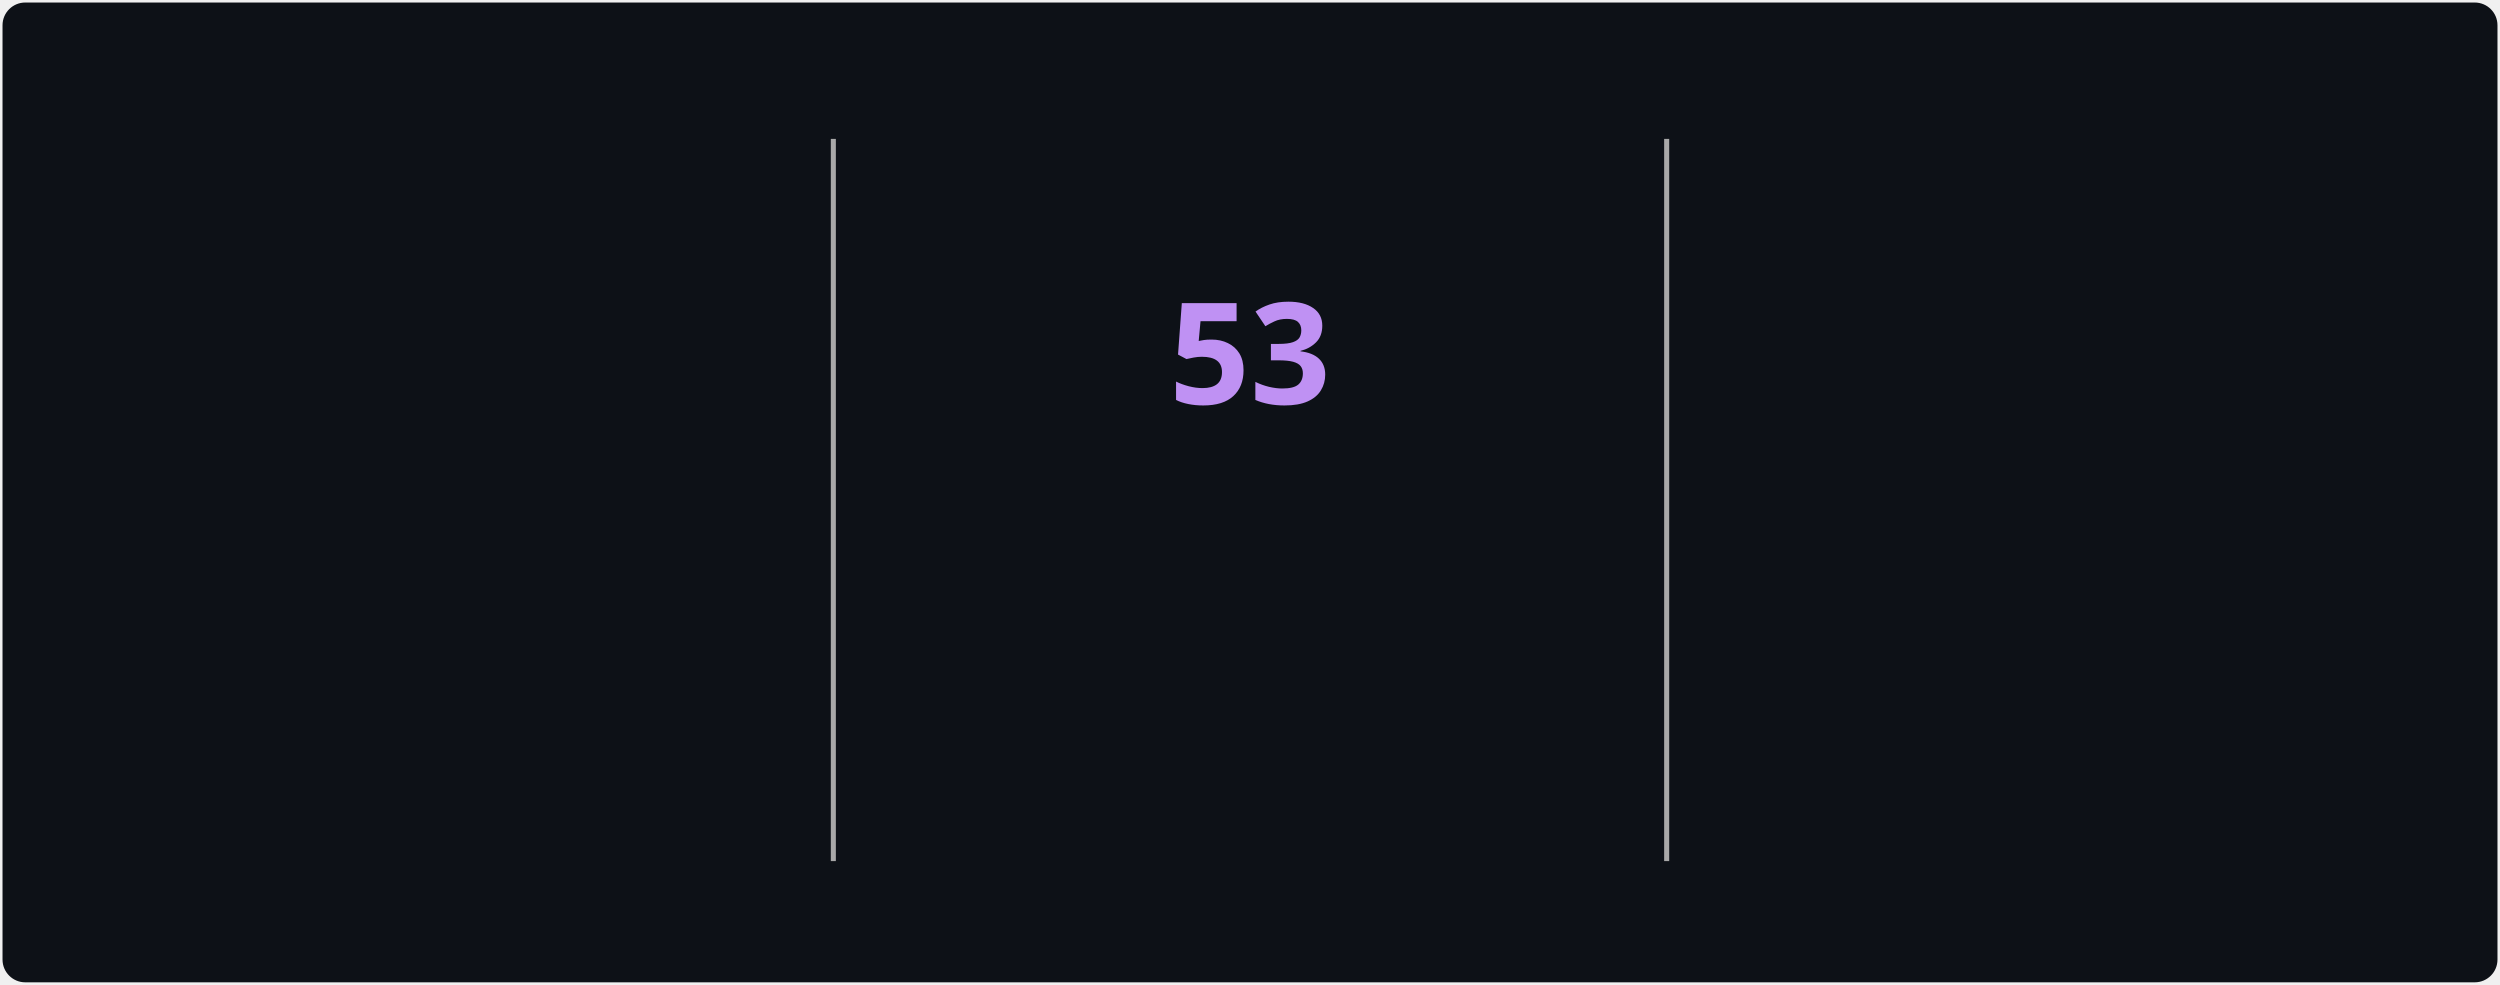
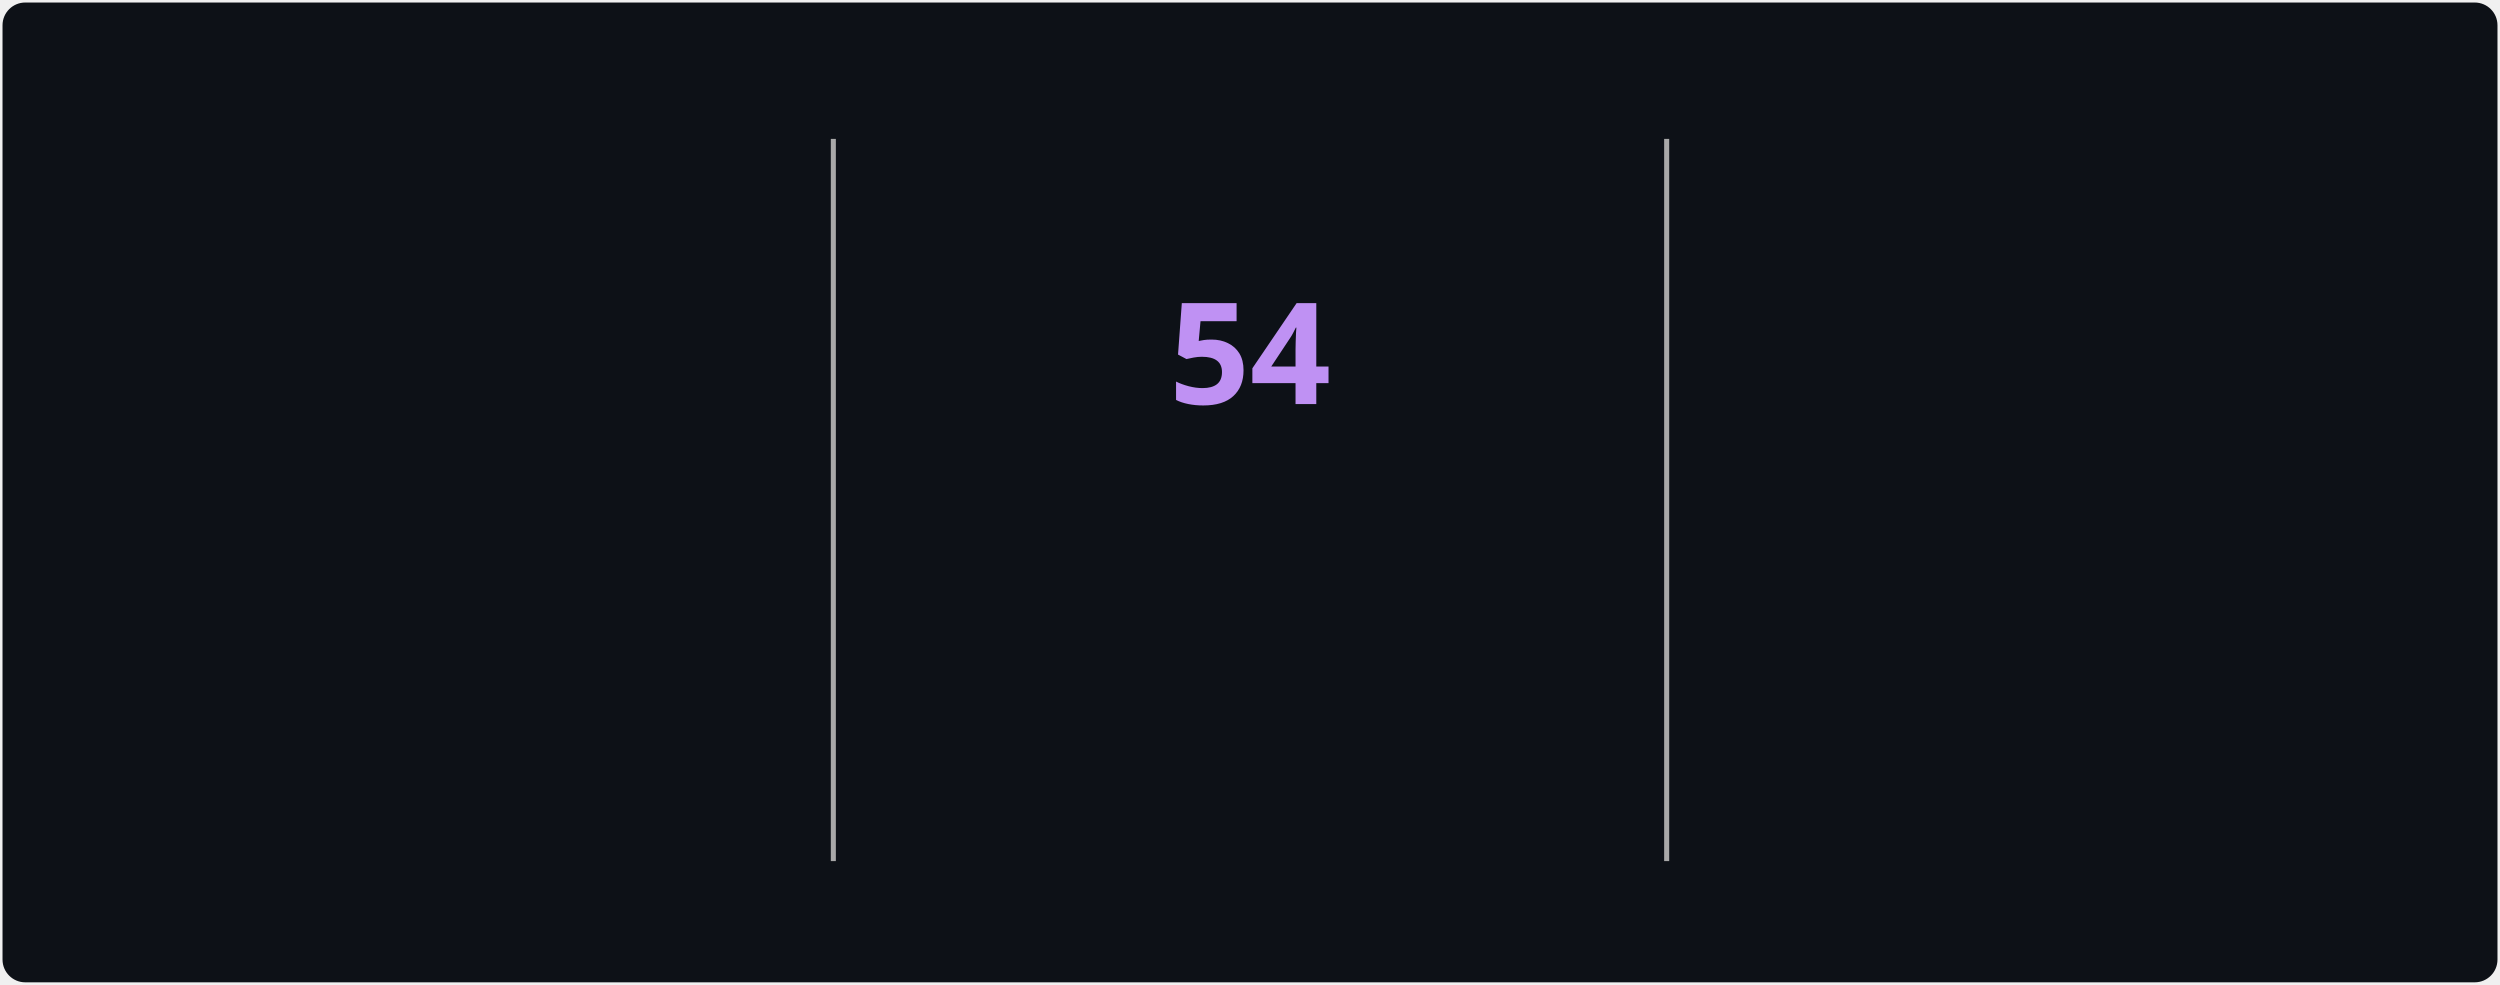
<svg xmlns="http://www.w3.org/2000/svg" style="isolation: isolate" viewBox="0 0 495 195" width="495px" height="195px" direction="ltr">
  <style>
            @keyframes currstreak {
                0% { font-size: 3px; opacity: 0.2; }
                80% { font-size: 34px; opacity: 1; }
                100% { font-size: 28px; opacity: 1; }
            }
            @keyframes fadein {
                0% { opacity: 0; }
                100% { opacity: 1; }
            }
        </style>
  <defs>
    <clipPath id="outer_rectangle">
      <rect width="495" height="195" rx="4.5" />
    </clipPath>
    <mask id="mask_out_ring_behind_fire">
      <rect width="495" height="195" fill="white" />
      <ellipse id="mask-ellipse" cx="247.5" cy="32" rx="13" ry="18" fill="black" />
    </mask>
  </defs>
  <g clip-path="url(#outer_rectangle)">
    <g style="isolation: isolate">
      <rect stroke="#000000" stroke-opacity="0" fill="#0d1117" rx="4.5" x="0.5" y="0.5" width="494" height="194" />
    </g>
    <g style="isolation: isolate">
      <line x1="165" y1="28" x2="165" y2="170" vector-effect="non-scaling-stroke" stroke-width="1" stroke="#A8A8A8" stroke-linejoin="miter" stroke-linecap="square" stroke-miterlimit="3" />
      <line x1="330" y1="28" x2="330" y2="170" vector-effect="non-scaling-stroke" stroke-width="1" stroke="#A8A8A8" stroke-linejoin="miter" stroke-linecap="square" stroke-miterlimit="3" />
    </g>
    <g style="isolation: isolate">
      <g transform="translate(82.5, 48)">
        <text x="0" y="32" stroke-width="0" text-anchor="middle" fill="#70A5FD" stroke="none" font-family="&quot;Segoe UI&quot;, Ubuntu, sans-serif" font-weight="700" font-size="28px" font-style="normal" style="opacity: 0; animation: fadein 0.5s linear forwards 0.6s">
-                         2,962
+                         2,968
                    </text>
      </g>
      <g transform="translate(82.5, 84)">
        <text x="0" y="32" stroke-width="0" text-anchor="middle" fill="#c9d1d9" stroke="none" font-family="&quot;Segoe UI&quot;, Ubuntu, sans-serif" font-weight="400" font-size="14px" font-style="normal" style="opacity: 0; animation: fadein 0.5s linear forwards 0.7s">
                        Total Contributions
                    </text>
      </g>
      <g transform="translate(82.5, 114)">
        <text x="0" y="32" stroke-width="0" text-anchor="middle" fill="#c9d1d9" stroke="none" font-family="&quot;Segoe UI&quot;, Ubuntu, sans-serif" font-weight="400" font-size="12px" font-style="normal" style="opacity: 0; animation: fadein 0.5s linear forwards 0.8s">
                        Jul 22, 2025 - Present
                    </text>
      </g>
    </g>
    <g style="isolation: isolate">
      <g transform="translate(247.5, 108)">
        <text x="0" y="32" stroke-width="0" text-anchor="middle" fill="#00ffff" stroke="none" font-family="&quot;Segoe UI&quot;, Ubuntu, sans-serif" font-weight="700" font-size="14px" font-style="normal" style="opacity: 0; animation: fadein 0.5s linear forwards 0.9s">
                        Current Streak
                    </text>
      </g>
      <g transform="translate(247.5, 145)">
        <text x="0" y="21" stroke-width="0" text-anchor="middle" fill="#c9d1d9" stroke="none" font-family="&quot;Segoe UI&quot;, Ubuntu, sans-serif" font-weight="400" font-size="12px" font-style="normal" style="opacity: 0; animation: fadein 0.5s linear forwards 0.9s">
-                         Aug 1 - Sep 22
+                         Aug 1 - Sep 23
                    </text>
      </g>
      <g mask="url(#mask_out_ring_behind_fire)">
        <circle cx="247.5" cy="71" r="40" fill="none" stroke="#00ffff" stroke-width="5" style="opacity: 0; animation: fadein 0.5s linear forwards 0.4s" />
      </g>
      <g transform="translate(247.5, 19.5)" stroke-opacity="0" style="opacity: 0; animation: fadein 0.5s linear forwards 0.6s">
        <path d="M -12 -0.5 L 15 -0.5 L 15 23.5 L -12 23.5 L -12 -0.5 Z" fill="none" />
        <path d="M 1.5 0.67 C 1.5 0.67 2.24 3.32 2.24 5.47 C 2.24 7.53 0.89 9.2 -1.17 9.2 C -3.23 9.2 -4.79 7.53 -4.79 5.47 L -4.76 5.11 C -6.78 7.51 -8 10.62 -8 13.99 C -8 18.41 -4.42 22 0 22 C 4.42 22 8 18.41 8 13.99 C 8 8.6 5.41 3.79 1.5 0.67 Z M -0.29 19 C -2.07 19 -3.51 17.6 -3.51 15.86 C -3.51 14.24 -2.46 13.1 -0.7 12.74 C 1.07 12.38 2.9 11.53 3.92 10.16 C 4.31 11.45 4.51 12.81 4.51 14.2 C 4.51 16.85 2.36 19 -0.29 19 Z" fill="#ff6b6b" stroke-opacity="0" />
      </g>
      <g transform="translate(247.5, 48)">
        <text x="0" y="32" stroke-width="0" text-anchor="middle" fill="#BF91F3" stroke="none" font-family="&quot;Segoe UI&quot;, Ubuntu, sans-serif" font-weight="700" font-size="28px" font-style="normal" style="animation: currstreak 0.6s linear forwards">
-                         53
+                         54
                    </text>
      </g>
    </g>
    <g style="isolation: isolate">
      <g transform="translate(412.5, 48)">
        <text x="0" y="32" stroke-width="0" text-anchor="middle" fill="#70A5FD" stroke="none" font-family="&quot;Segoe UI&quot;, Ubuntu, sans-serif" font-weight="700" font-size="28px" font-style="normal" style="opacity: 0; animation: fadein 0.5s linear forwards 1.2s">
                        63
                    </text>
      </g>
      <g transform="translate(412.5, 84)">
        <text x="0" y="32" stroke-width="0" text-anchor="middle" fill="#c9d1d9" stroke="none" font-family="&quot;Segoe UI&quot;, Ubuntu, sans-serif" font-weight="400" font-size="14px" font-style="normal" style="opacity: 0; animation: fadein 0.5s linear forwards 1.3s">
                        Longest Streak
                    </text>
      </g>
      <g transform="translate(412.5, 114)">
        <text x="0" y="32" stroke-width="0" text-anchor="middle" fill="#c9d1d9" stroke="none" font-family="&quot;Segoe UI&quot;, Ubuntu, sans-serif" font-weight="400" font-size="12px" font-style="normal" style="opacity: 0; animation: fadein 0.5s linear forwards 1.4s">
                        Apr 27 - Jun 28
                    </text>
      </g>
    </g>
  </g>
</svg>
